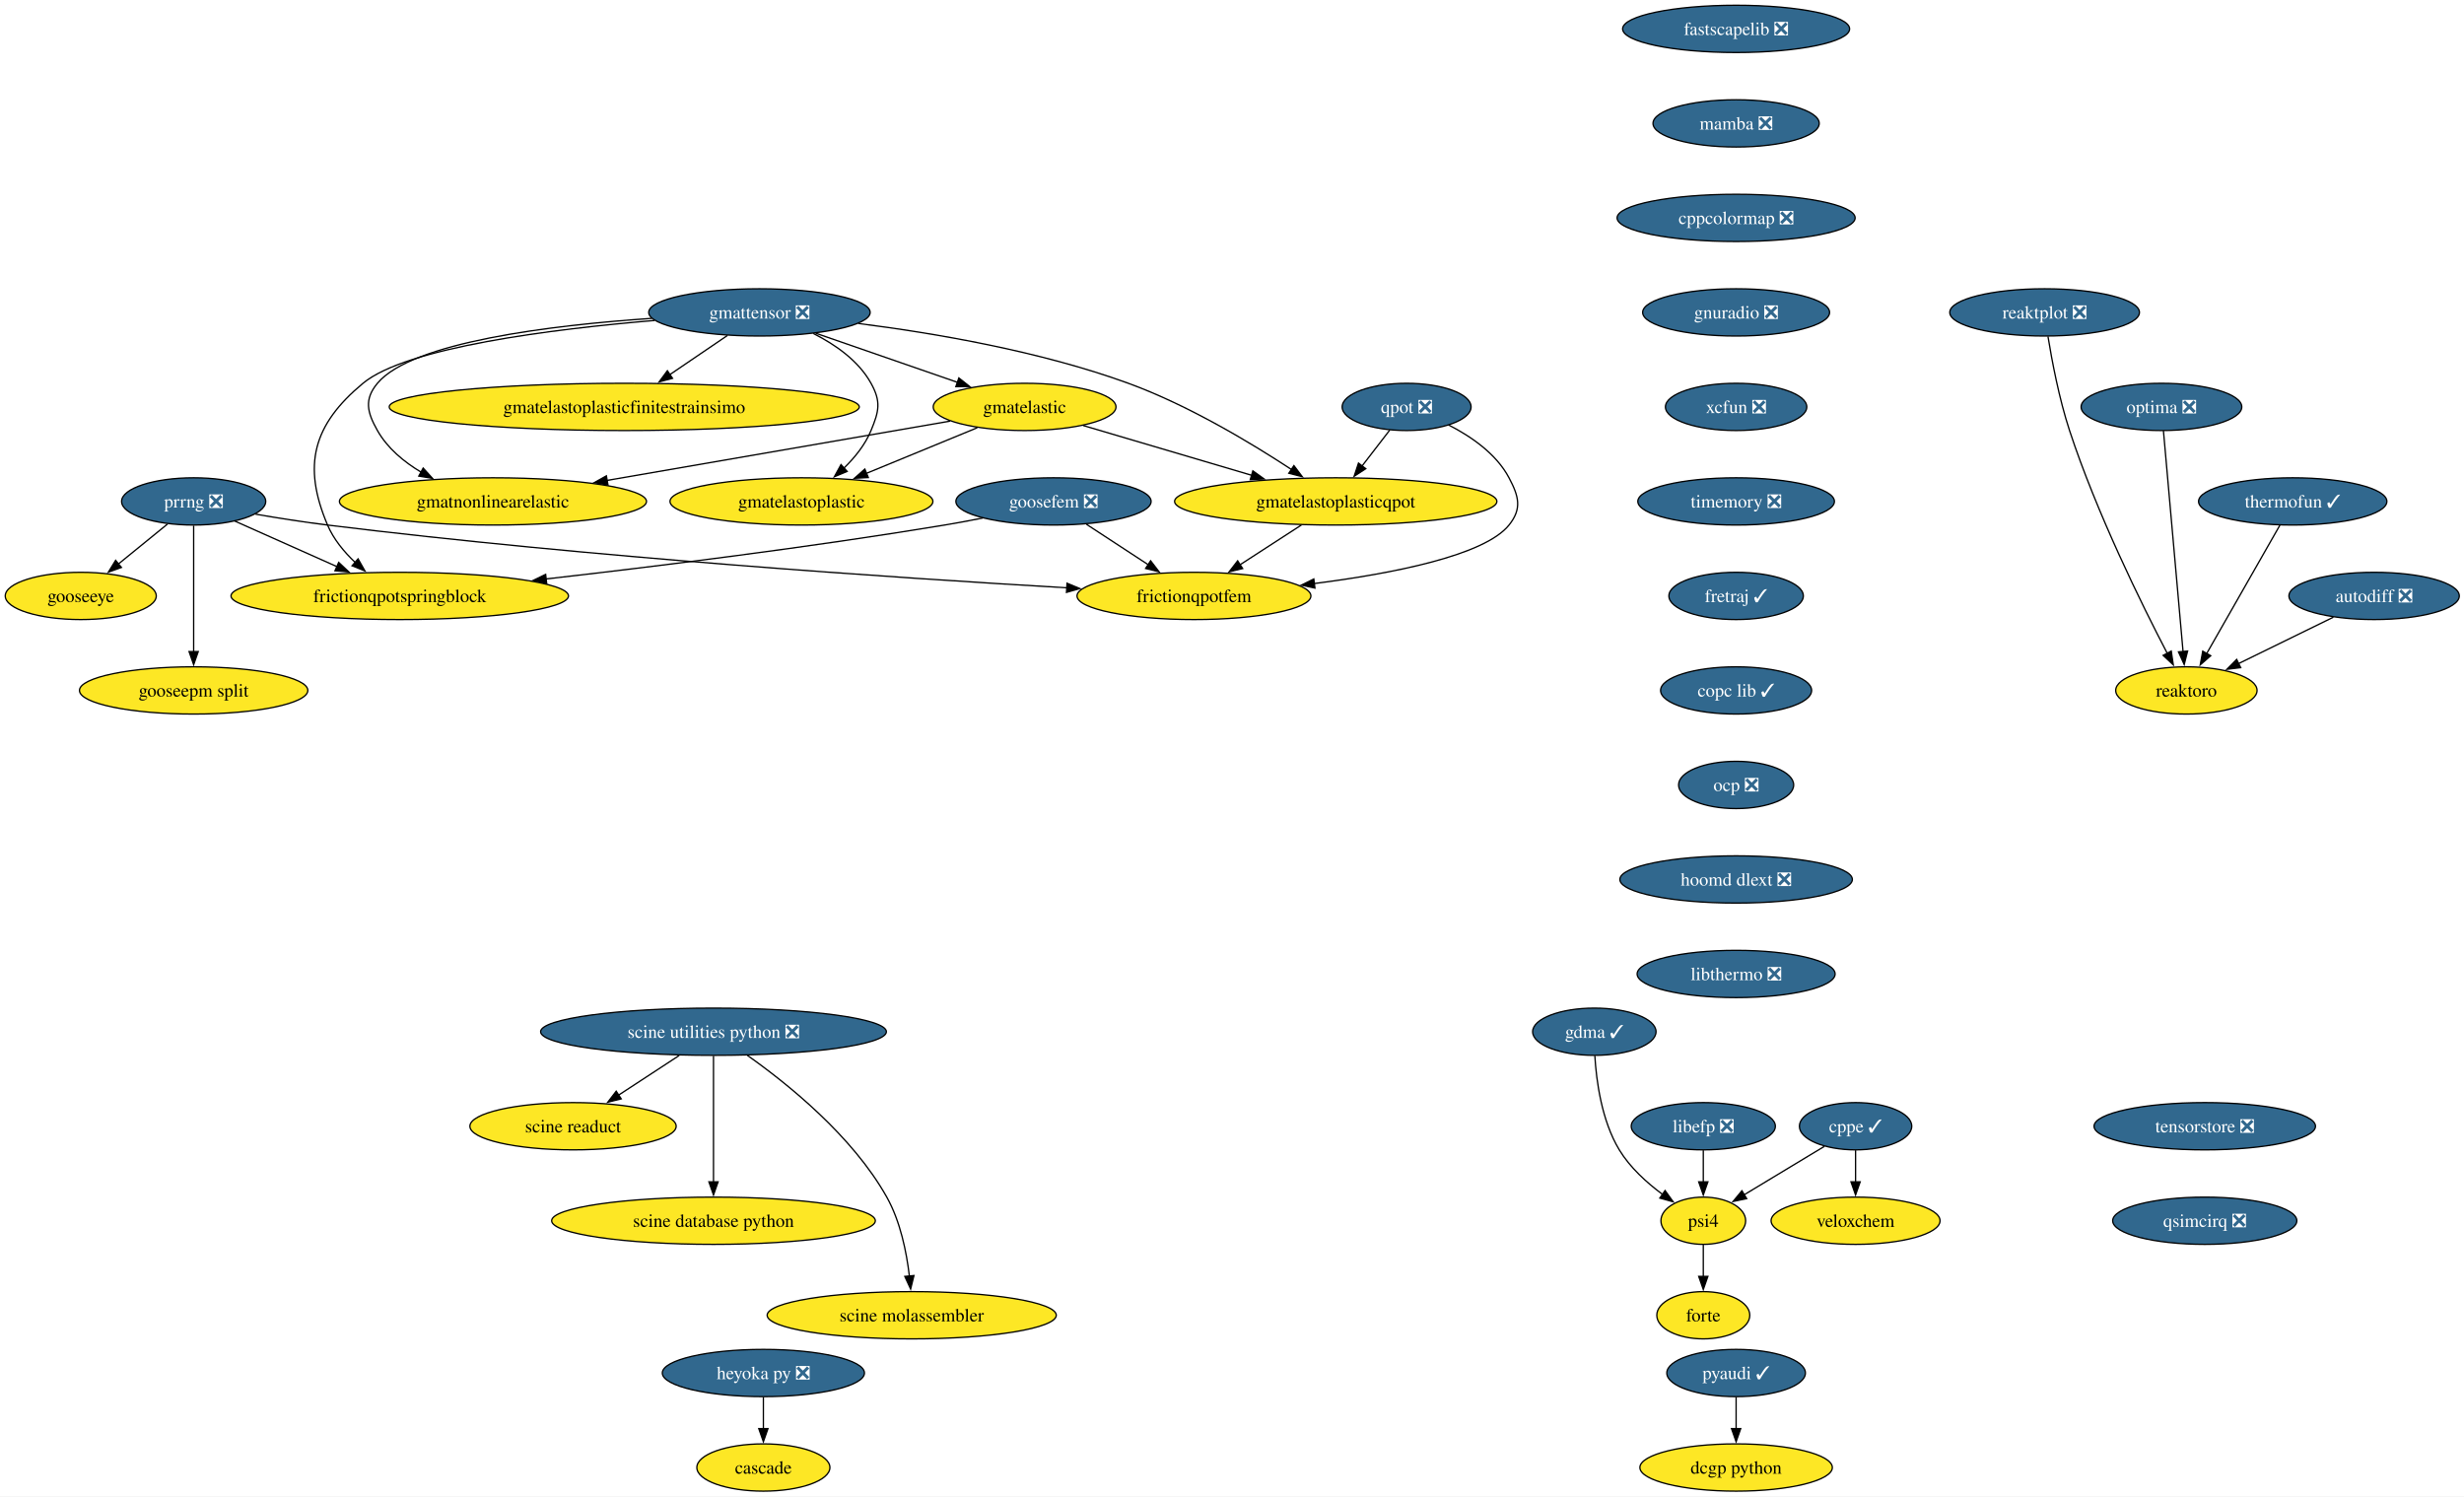
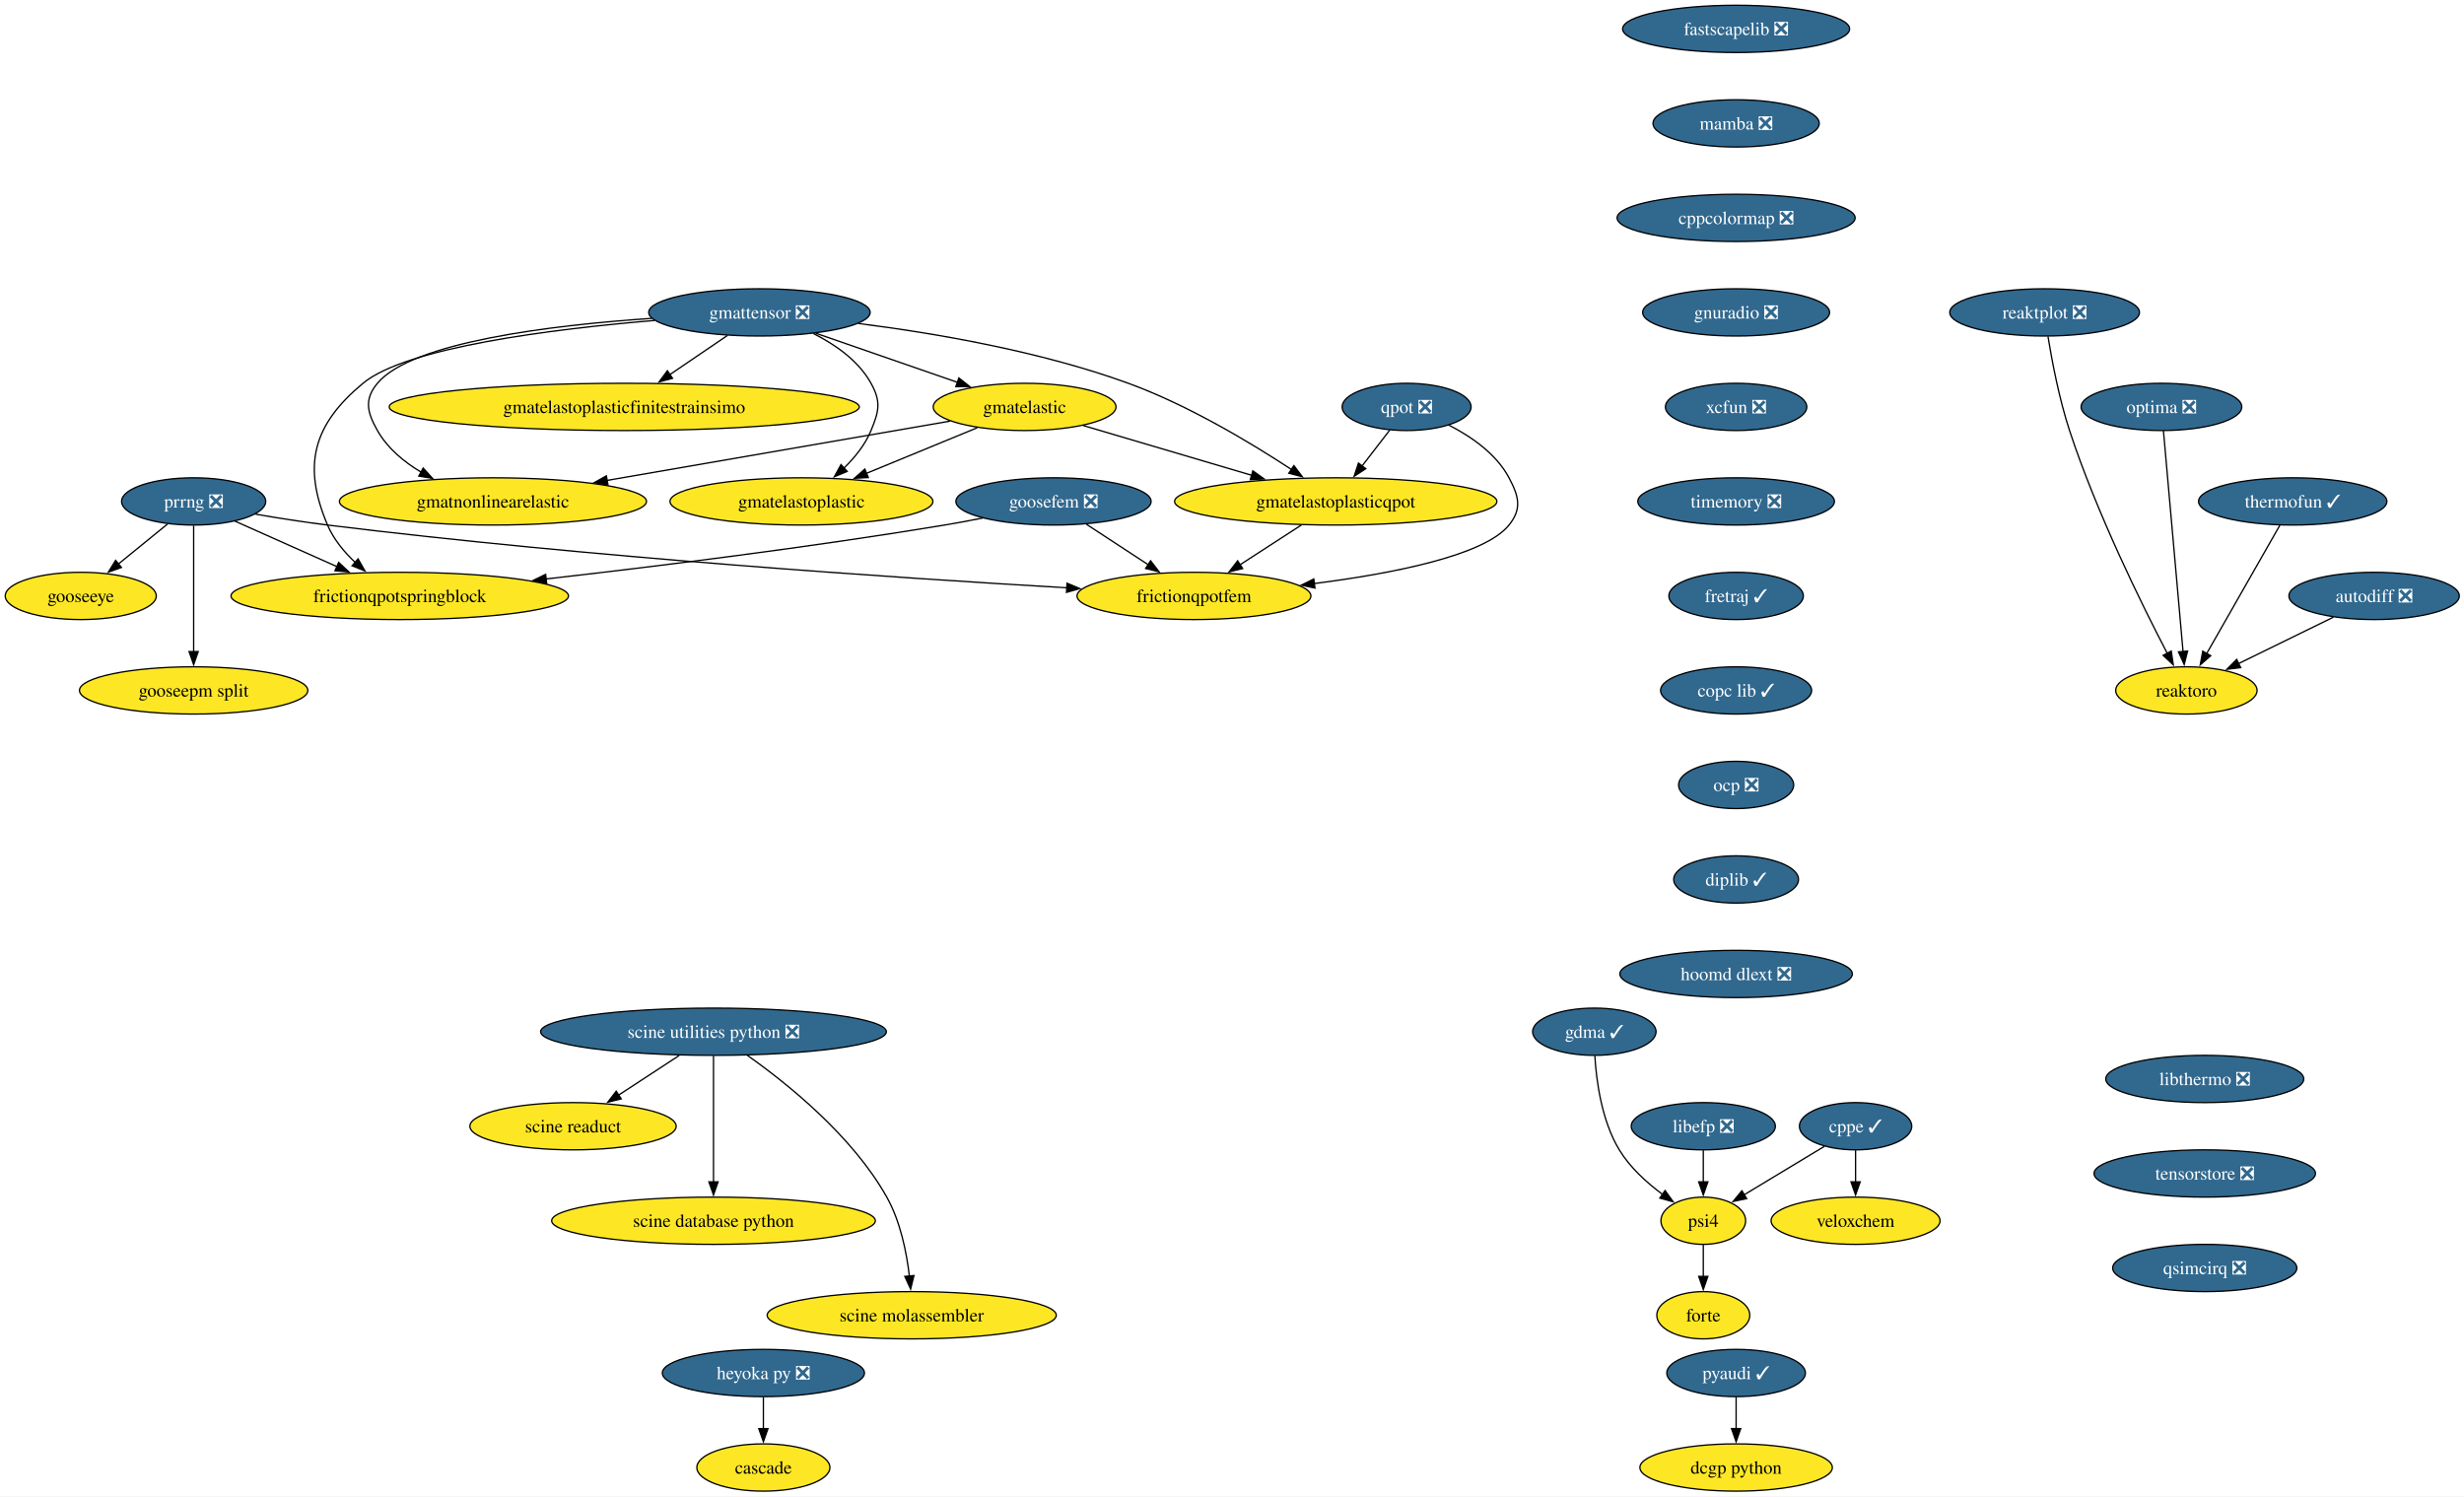
<svg xmlns="http://www.w3.org/2000/svg" xmlns:xlink="http://www.w3.org/1999/xlink" width="1877pt" height="1140pt" viewBox="0.00 0.00 1877.00 1140.00">
  <g id="graph0" class="graph" transform="scale(1 1) rotate(0) translate(4 1136)">
    <polygon fill="white" stroke="none" points="-4,4 -4,-1136 1873.41,-1136 1873.41,4 -4,4" />
    <g id="node1" class="node">
      <g id="a_node1">
        <a xlink:href="https://github.com/conda-forge/pyaudi-feedstock/pull/49" xlink:title="pyaudi ✓">
          <ellipse fill="#31688e" stroke="black" cx="1318.52" cy="-90" rx="52.79" ry="18" />
          <text xml:space="preserve" text-anchor="middle" x="1318.52" y="-85.33" font-family="Times,serif" font-size="14.00" fill="white">pyaudi ✓</text>
        </a>
      </g>
    </g>
    <g id="node2" class="node">
      <g id="a_node2">
        <a xlink:href="https://github.com/conda-forge/dcgp-python-feedstock" xlink:title="dcgp python">
          <ellipse fill="#fde725" stroke="black" cx="1318.52" cy="-18" rx="73.3" ry="18" />
          <text xml:space="preserve" text-anchor="middle" x="1318.52" y="-13.32" font-family="Times,serif" font-size="14.00">dcgp python</text>
        </a>
      </g>
    </g>
    <g id="edge1" class="edge">
      <path fill="none" stroke="black" d="M1318.52,-71.7C1318.52,-64.41 1318.52,-55.73 1318.52,-47.54" />
      <polygon fill="black" stroke="black" points="1322.02,-47.62 1318.52,-37.62 1315.02,-47.62 1322.02,-47.62" />
    </g>
    <g id="node3" class="node">
      <g id="a_node3">
        <a xlink:href="https://github.com/conda-forge/fastscapelib-feedstock/pull/22" xlink:title="fastscapelib ❎">
          <ellipse fill="#31688e" stroke="black" cx="1318.52" cy="-1114" rx="86.46" ry="18" />
          <text xml:space="preserve" text-anchor="middle" x="1318.52" y="-1109.33" font-family="Times,serif" font-size="14.00" fill="white">fastscapelib ❎</text>
        </a>
      </g>
    </g>
    <g id="node4" class="node">
      <g id="a_node4">
        <a xlink:href="https://github.com/conda-forge/mamba-feedstock/pull/337" xlink:title="mamba ❎">
          <ellipse fill="#31688e" stroke="black" cx="1318.52" cy="-1042" rx="63.31" ry="18" />
          <text xml:space="preserve" text-anchor="middle" x="1318.52" y="-1037.33" font-family="Times,serif" font-size="14.00" fill="white">mamba ❎</text>
        </a>
      </g>
    </g>
    <g id="node7" class="node">
      <g id="a_node7">
        <a xlink:href="https://github.com/conda-forge/cppcolormap-feedstock/pull/35" xlink:title="cppcolormap ❎">
          <ellipse fill="#31688e" stroke="black" cx="1318.52" cy="-970" rx="90.67" ry="18" />
          <text xml:space="preserve" text-anchor="middle" x="1318.52" y="-965.33" font-family="Times,serif" font-size="14.00" fill="white">cppcolormap ❎</text>
        </a>
      </g>
    </g>
    <g id="node5" class="node">
      <g id="a_node5">
        <a xlink:href="https://github.com/conda-forge/reaktoro-feedstock" xlink:title="reaktoro">
          <ellipse fill="#fde725" stroke="black" cx="1661.52" cy="-610" rx="53.84" ry="18" />
          <text xml:space="preserve" text-anchor="middle" x="1661.52" y="-605.33" font-family="Times,serif" font-size="14.00">reaktoro</text>
        </a>
      </g>
    </g>
    <g id="node6" class="node">
      <g id="a_node6">
        <a xlink:href="https://github.com/conda-forge/autodiff-feedstock/pull/65" xlink:title="autodiff ❎">
          <ellipse fill="#31688e" stroke="black" cx="1804.52" cy="-682" rx="64.89" ry="18" />
          <text xml:space="preserve" text-anchor="middle" x="1804.52" y="-677.33" font-family="Times,serif" font-size="14.00" fill="white">autodiff ❎</text>
        </a>
      </g>
    </g>
    <g id="edge3" class="edge">
      <path fill="none" stroke="black" d="M1773.49,-665.81C1752.26,-655.42 1723.94,-641.55 1701.09,-630.37" />
      <polygon fill="black" stroke="black" points="1702.9,-627.36 1692.38,-626.11 1699.83,-633.65 1702.9,-627.36" />
    </g>
    <g id="node9" class="node">
      <g id="a_node9">
        <a xlink:href="https://github.com/conda-forge/gnuradio-feedstock/pull/301" xlink:title="gnuradio ❎">
          <ellipse fill="#31688e" stroke="black" cx="1318.52" cy="-898" rx="71.2" ry="18" />
          <text xml:space="preserve" text-anchor="middle" x="1318.52" y="-893.33" font-family="Times,serif" font-size="14.00" fill="white">gnuradio ❎</text>
        </a>
      </g>
    </g>
    <g id="node8" class="node">
      <g id="a_node8">
        <a xlink:href="https://github.com/conda-forge/thermofun-feedstock/pull/62" xlink:title="thermofun ✓">
          <ellipse fill="#31688e" stroke="black" cx="1742.52" cy="-754" rx="71.73" ry="18" />
          <text xml:space="preserve" text-anchor="middle" x="1742.52" y="-749.33" font-family="Times,serif" font-size="14.00" fill="white">thermofun ✓</text>
        </a>
      </g>
    </g>
    <g id="edge5" class="edge">
      <path fill="none" stroke="black" d="M1732.75,-735.87C1718.89,-711.56 1693.36,-666.82 1676.93,-638.01" />
      <polygon fill="black" stroke="black" points="1680.07,-636.46 1672.08,-629.5 1673.99,-639.92 1680.07,-636.46" />
    </g>
    <g id="node11" class="node">
      <g id="a_node11">
        <a xlink:href="https://github.com/conda-forge/xcfun-feedstock/pull/20" xlink:title="xcfun ❎">
          <ellipse fill="#31688e" stroke="black" cx="1318.52" cy="-826" rx="53.84" ry="18" />
          <text xml:space="preserve" text-anchor="middle" x="1318.52" y="-821.33" font-family="Times,serif" font-size="14.00" fill="white">xcfun ❎</text>
        </a>
      </g>
    </g>
    <g id="node10" class="node">
      <g id="a_node10">
        <a xlink:href="https://github.com/conda-forge/gooseeye-feedstock" xlink:title="gooseeye">
          <ellipse fill="#fde725" stroke="black" cx="57.52" cy="-682" rx="57.52" ry="18" />
          <text xml:space="preserve" text-anchor="middle" x="57.52" y="-677.33" font-family="Times,serif" font-size="14.00">gooseeye</text>
        </a>
      </g>
    </g>
    <g id="node21" class="node">
      <g id="a_node21">
        <a xlink:href="https://github.com/conda-forge/timemory-feedstock/pull/22" xlink:title="timemory ❎">
          <ellipse fill="#31688e" stroke="black" cx="1318.52" cy="-754" rx="74.88" ry="18" />
          <text xml:space="preserve" text-anchor="middle" x="1318.52" y="-749.33" font-family="Times,serif" font-size="14.00" fill="white">timemory ❎</text>
        </a>
      </g>
    </g>
    <g id="node12" class="node">
      <g id="a_node12">
        <a xlink:href="https://github.com/conda-forge/gmatelastoplastic-feedstock" xlink:title="gmatelastoplastic">
          <ellipse fill="#fde725" stroke="black" cx="606.52" cy="-754" rx="100.14" ry="18" />
          <text xml:space="preserve" text-anchor="middle" x="606.52" y="-749.33" font-family="Times,serif" font-size="14.00">gmatelastoplastic</text>
        </a>
      </g>
    </g>
    <g id="node13" class="node">
      <g id="a_node13">
        <a xlink:href="https://github.com/conda-forge/gmatelastoplasticqpot-feedstock" xlink:title="gmatelastoplasticqpot">
          <ellipse fill="#fde725" stroke="black" cx="1013.52" cy="-754" rx="122.76" ry="18" />
          <text xml:space="preserve" text-anchor="middle" x="1013.52" y="-749.33" font-family="Times,serif" font-size="14.00">gmatelastoplasticqpot</text>
        </a>
      </g>
    </g>
    <g id="node14" class="node">
      <g id="a_node14">
        <a xlink:href="https://github.com/conda-forge/frictionqpotfem-feedstock" xlink:title="frictionqpotfem">
          <ellipse fill="#fde725" stroke="black" cx="905.52" cy="-682" rx="89.09" ry="18" />
          <text xml:space="preserve" text-anchor="middle" x="905.52" y="-677.33" font-family="Times,serif" font-size="14.00">frictionqpotfem</text>
        </a>
      </g>
    </g>
    <g id="edge8" class="edge">
      <path fill="none" stroke="black" d="M987.38,-736.05C973.35,-726.96 955.86,-715.63 940.65,-705.77" />
      <polygon fill="black" stroke="black" points="942.62,-702.87 932.32,-700.37 938.81,-708.75 942.62,-702.87" />
    </g>
    <g id="node15" class="node">
      <g id="a_node15">
        <a xlink:href="https://github.com/conda-forge/gmatelastoplasticfinitestrainsimo-feedstock" xlink:title="gmatelastoplasticfinitestrainsimo">
          <ellipse fill="#fde725" stroke="black" cx="471.52" cy="-826" rx="179.05" ry="18" />
          <text xml:space="preserve" text-anchor="middle" x="471.52" y="-821.33" font-family="Times,serif" font-size="14.00">gmatelastoplasticfinitestrainsimo</text>
        </a>
      </g>
    </g>
    <g id="node16" class="node">
      <g id="a_node16">
        <a xlink:href="https://github.com/conda-forge/gmatnonlinearelastic-feedstock" xlink:title="gmatnonlinearelastic">
          <ellipse fill="#fde725" stroke="black" cx="371.52" cy="-754" rx="116.97" ry="18" />
          <text xml:space="preserve" text-anchor="middle" x="371.52" y="-749.33" font-family="Times,serif" font-size="14.00">gmatnonlinearelastic</text>
        </a>
      </g>
    </g>
    <g id="node17" class="node">
      <g id="a_node17">
        <a xlink:href="https://github.com/conda-forge/gmatelastic-feedstock" xlink:title="gmatelastic">
          <ellipse fill="#fde725" stroke="black" cx="776.52" cy="-826" rx="69.62" ry="18" />
          <text xml:space="preserve" text-anchor="middle" x="776.52" y="-821.33" font-family="Times,serif" font-size="14.00">gmatelastic</text>
        </a>
      </g>
    </g>
    <g id="edge9" class="edge">
      <path fill="none" stroke="black" d="M740.47,-810.15C715.86,-800.02 682.95,-786.47 655.91,-775.34" />
      <polygon fill="black" stroke="black" points="657.46,-772.19 646.88,-771.62 654.8,-778.66 657.46,-772.19" />
    </g>
    <g id="edge10" class="edge">
      <path fill="none" stroke="black" d="M821.1,-811.83C857.33,-801.13 908.92,-785.89 949.56,-773.89" />
      <polygon fill="black" stroke="black" points="950.39,-777.3 958.99,-771.11 948.41,-770.58 950.39,-777.3" />
    </g>
    <g id="edge11" class="edge">
      <path fill="none" stroke="black" d="M719.78,-815.19C651.79,-803.44 537.17,-783.63 458.1,-769.96" />
      <polygon fill="black" stroke="black" points="459.13,-766.59 448.68,-768.34 457.93,-773.49 459.13,-766.59" />
    </g>
    <g id="node18" class="node">
      <g id="a_node18">
        <a xlink:href="https://github.com/conda-forge/goosefem-feedstock/pull/66" xlink:title="goosefem ❎">
          <ellipse fill="#31688e" stroke="black" cx="798.52" cy="-754" rx="74.36" ry="18" />
          <text xml:space="preserve" text-anchor="middle" x="798.52" y="-749.33" font-family="Times,serif" font-size="14.00" fill="white">goosefem ❎</text>
        </a>
      </g>
    </g>
    <g id="edge12" class="edge">
      <path fill="none" stroke="black" d="M823.61,-736.59C837.73,-727.35 855.56,-715.68 870.99,-705.59" />
      <polygon fill="black" stroke="black" points="872.5,-708.78 878.95,-700.38 868.67,-702.93 872.5,-708.78" />
    </g>
    <g id="node19" class="node">
      <g id="a_node19">
        <a xlink:href="https://github.com/conda-forge/frictionqpotspringblock-feedstock" xlink:title="frictionqpotspringblock">
          <ellipse fill="#fde725" stroke="black" cx="300.52" cy="-682" rx="128.55" ry="18" />
          <text xml:space="preserve" text-anchor="middle" x="300.52" y="-677.33" font-family="Times,serif" font-size="14.00">frictionqpotspringblock</text>
        </a>
      </g>
    </g>
    <g id="edge13" class="edge">
      <path fill="none" stroke="black" d="M744.61,-741.35C734.95,-739.43 724.95,-737.57 715.52,-736 613.11,-719 495.69,-704.46 411.94,-694.93" />
      <polygon fill="black" stroke="black" points="412.45,-691.47 402.12,-693.82 411.66,-698.42 412.45,-691.47" />
    </g>
    <g id="node20" class="node">
      <g id="a_node20">
        <a xlink:href="https://github.com/conda-forge/qpot-feedstock/pull/58" xlink:title="qpot ❎">
          <ellipse fill="#31688e" stroke="black" cx="1067.52" cy="-826" rx="49.1" ry="18" />
          <text xml:space="preserve" text-anchor="middle" x="1067.52" y="-821.33" font-family="Times,serif" font-size="14.00" fill="white">qpot ❎</text>
        </a>
      </g>
    </g>
    <g id="edge14" class="edge">
      <path fill="none" stroke="black" d="M1054.72,-808.41C1048.43,-800.25 1040.69,-790.22 1033.63,-781.07" />
      <polygon fill="black" stroke="black" points="1036.41,-778.93 1027.53,-773.15 1030.86,-783.21 1036.41,-778.93" />
    </g>
    <g id="edge15" class="edge">
      <path fill="none" stroke="black" d="M1099.57,-812.19C1116.52,-803.56 1135.79,-790.38 1145.52,-772 1153.01,-757.86 1155.54,-748.47 1145.52,-736 1126.82,-712.72 1056.81,-699.05 997.2,-691.44" />
      <polygon fill="black" stroke="black" points="997.68,-687.98 987.32,-690.23 996.82,-694.92 997.68,-687.98" />
    </g>
    <g id="node32" class="node">
      <g id="a_node32">
        <a xlink:href="https://github.com/conda-forge/fretraj-feedstock/pull/12" xlink:title="fretraj ✓">
          <ellipse fill="#31688e" stroke="black" cx="1318.52" cy="-682" rx="51.21" ry="18" />
          <text xml:space="preserve" text-anchor="middle" x="1318.52" y="-677.33" font-family="Times,serif" font-size="14.00" fill="white">fretraj ✓</text>
        </a>
      </g>
    </g>
    <g id="node22" class="node">
      <g id="a_node22">
        <a xlink:href="https://github.com/conda-forge/gmattensor-feedstock/pull/42" xlink:title="gmattensor ❎">
          <ellipse fill="#31688e" stroke="black" cx="574.52" cy="-898" rx="84.35" ry="18" />
          <text xml:space="preserve" text-anchor="middle" x="574.52" y="-893.33" font-family="Times,serif" font-size="14.00" fill="white">gmattensor ❎</text>
        </a>
      </g>
    </g>
    <g id="edge17" class="edge">
      <path fill="none" stroke="black" d="M615.53,-881.95C632.31,-873.52 649.99,-861.18 659.52,-844 667.29,-830.01 665.64,-822.78 659.52,-808 655.04,-797.18 647.16,-787.42 638.82,-779.31" />
      <polygon fill="black" stroke="black" points="641.34,-776.87 631.57,-772.78 636.66,-782.07 641.34,-776.87" />
    </g>
    <g id="edge18" class="edge">
      <path fill="none" stroke="black" d="M649.95,-889.55C707.57,-882.25 788.24,-868.54 855.52,-844 901.03,-827.4 948.9,-798.61 979.86,-778.28" />
      <polygon fill="black" stroke="black" points="981.65,-781.29 988.04,-772.84 977.77,-775.46 981.65,-781.29" />
    </g>
    <g id="edge19" class="edge">
      <path fill="none" stroke="black" d="M550.11,-880.41C536.94,-871.46 520.45,-860.25 505.99,-850.42" />
      <polygon fill="black" stroke="black" points="508.32,-847.78 498.08,-845.05 504.39,-853.57 508.32,-847.78" />
    </g>
    <g id="edge20" class="edge">
      <path fill="none" stroke="black" d="M492.47,-893.46C415.93,-888.24 309.72,-875.4 283.52,-844 273.27,-831.71 275.65,-821.93 283.52,-808 291.15,-794.51 303.74,-784.07 317.04,-776.16" />
      <polygon fill="black" stroke="black" points="318.36,-779.43 325.47,-771.57 315.01,-773.28 318.36,-779.43" />
    </g>
    <g id="edge21" class="edge">
      <path fill="none" stroke="black" d="M617.36,-882.15C649.02,-871.18 692.26,-856.2 725.67,-844.62" />
      <polygon fill="black" stroke="black" points="726.42,-848.07 734.72,-841.49 724.13,-841.45 726.42,-848.07" />
    </g>
    <g id="edge22" class="edge">
      <path fill="none" stroke="black" d="M494.61,-891.86C416.78,-885.32 305.54,-871.41 272.52,-844 234.45,-812.4 226.16,-781.53 245.52,-736 250.11,-725.2 258.1,-715.53 266.59,-707.51" />
      <polygon fill="black" stroke="black" points="268.77,-710.25 274,-701.04 264.17,-704.98 268.77,-710.25" />
    </g>
    <g id="node23" class="node">
      <g id="a_node23">
        <a xlink:href="https://github.com/conda-forge/cppe-feedstock/pull/27" xlink:title="cppe ✓">
          <ellipse fill="#31688e" stroke="black" cx="1409.52" cy="-278" rx="42.79" ry="18" />
          <text xml:space="preserve" text-anchor="middle" x="1409.52" y="-273.32" font-family="Times,serif" font-size="14.00" fill="white">cppe ✓</text>
        </a>
      </g>
    </g>
    <g id="node24" class="node">
      <g id="a_node24">
        <a xlink:href="https://github.com/conda-forge/veloxchem-feedstock" xlink:title="veloxchem">
          <ellipse fill="#fde725" stroke="black" cx="1409.52" cy="-206" rx="64.36" ry="18" />
          <text xml:space="preserve" text-anchor="middle" x="1409.52" y="-201.33" font-family="Times,serif" font-size="14.00">veloxchem</text>
        </a>
      </g>
    </g>
    <g id="edge23" class="edge">
      <path fill="none" stroke="black" d="M1409.52,-259.7C1409.52,-252.41 1409.52,-243.73 1409.52,-235.54" />
      <polygon fill="black" stroke="black" points="1413.02,-235.62 1409.52,-225.62 1406.02,-235.62 1413.02,-235.62" />
    </g>
    <g id="node25" class="node">
      <g id="a_node25">
        <a xlink:href="https://github.com/conda-forge/psi4-feedstock" xlink:title="psi4">
          <ellipse fill="#fde725" stroke="black" cx="1293.52" cy="-206" rx="32.27" ry="18" />
          <text xml:space="preserve" text-anchor="middle" x="1293.52" y="-201.33" font-family="Times,serif" font-size="14.00">psi4</text>
        </a>
      </g>
    </g>
    <g id="edge24" class="edge">
      <path fill="none" stroke="black" d="M1385.77,-262.67C1368.12,-252.02 1343.9,-237.4 1324.7,-225.81" />
      <polygon fill="black" stroke="black" points="1326.57,-222.85 1316.2,-220.68 1322.95,-228.85 1326.57,-222.85" />
    </g>
    <g id="node26" class="node">
      <g id="a_node26">
        <a xlink:href="https://github.com/conda-forge/forte-feedstock" xlink:title="forte">
          <ellipse fill="#fde725" stroke="black" cx="1293.52" cy="-134" rx="35.42" ry="18" />
          <text xml:space="preserve" text-anchor="middle" x="1293.52" y="-129.32" font-family="Times,serif" font-size="14.00">forte</text>
        </a>
      </g>
    </g>
    <g id="edge25" class="edge">
      <path fill="none" stroke="black" d="M1293.52,-187.7C1293.52,-180.41 1293.52,-171.73 1293.52,-163.54" />
      <polygon fill="black" stroke="black" points="1297.02,-163.62 1293.52,-153.62 1290.02,-163.62 1297.02,-163.62" />
    </g>
    <g id="node27" class="node">
      <g id="a_node27">
        <a xlink:href="https://github.com/conda-forge/heyoka.py-feedstock/pull/108" xlink:title="heyoka py ❎">
          <ellipse fill="#31688e" stroke="black" cx="577.52" cy="-90" rx="76.99" ry="18" />
          <text xml:space="preserve" text-anchor="middle" x="577.52" y="-85.33" font-family="Times,serif" font-size="14.00" fill="white">heyoka py ❎</text>
        </a>
      </g>
    </g>
    <g id="node28" class="node">
      <g id="a_node28">
        <a xlink:href="https://github.com/conda-forge/cascade-feedstock" xlink:title="cascade">
          <ellipse fill="#fde725" stroke="black" cx="577.52" cy="-18" rx="50.68" ry="18" />
          <text xml:space="preserve" text-anchor="middle" x="577.52" y="-13.32" font-family="Times,serif" font-size="14.00">cascade</text>
        </a>
      </g>
    </g>
    <g id="edge26" class="edge">
      <path fill="none" stroke="black" d="M577.52,-71.7C577.52,-64.41 577.52,-55.73 577.52,-47.54" />
      <polygon fill="black" stroke="black" points="581.02,-47.62 577.52,-37.62 574.02,-47.62 581.02,-47.62" />
    </g>
    <g id="node29" class="node">
      <g id="a_node29">
        <a xlink:href="https://github.com/conda-forge/prrng-feedstock/pull/67" xlink:title="prrng ❎">
          <ellipse fill="#31688e" stroke="black" cx="143.52" cy="-754" rx="54.89" ry="18" />
          <text xml:space="preserve" text-anchor="middle" x="143.52" y="-749.33" font-family="Times,serif" font-size="14.00" fill="white">prrng ❎</text>
        </a>
      </g>
    </g>
    <g id="edge27" class="edge">
      <path fill="none" stroke="black" d="M123.58,-736.76C112.4,-727.66 98.26,-716.16 85.94,-706.13" />
      <polygon fill="black" stroke="black" points="88.5,-703.7 78.53,-700.1 84.08,-709.13 88.5,-703.7" />
    </g>
    <g id="edge28" class="edge">
      <path fill="none" stroke="black" d="M190.63,-744.29C207.85,-741.33 227.53,-738.22 245.52,-736 445,-711.41 679.88,-695.69 808.74,-688.19" />
      <polygon fill="black" stroke="black" points="808.82,-691.69 818.6,-687.62 808.42,-684.7 808.82,-691.69" />
    </g>
    <g id="edge29" class="edge">
      <path fill="none" stroke="black" d="M174.92,-739C197.15,-729.09 227.39,-715.61 252.63,-704.35" />
      <polygon fill="black" stroke="black" points="254.01,-707.57 261.72,-700.3 251.16,-701.18 254.01,-707.57" />
    </g>
    <g id="node30" class="node">
      <g id="a_node30">
        <a xlink:href="https://github.com/conda-forge/gooseepm-split-feedstock" xlink:title="gooseepm split">
          <ellipse fill="#fde725" stroke="black" cx="143.52" cy="-610" rx="86.98" ry="18" />
          <text xml:space="preserve" text-anchor="middle" x="143.52" y="-605.33" font-family="Times,serif" font-size="14.00">gooseepm split</text>
        </a>
      </g>
    </g>
    <g id="edge30" class="edge">
      <path fill="none" stroke="black" d="M143.52,-735.59C143.52,-711.61 143.52,-668.14 143.52,-639.42" />
      <polygon fill="black" stroke="black" points="147.02,-639.62 143.52,-629.62 140.02,-639.62 147.02,-639.62" />
    </g>
    <g id="node31" class="node">
      <g id="a_node31">
        <a xlink:href="https://github.com/conda-forge/optima-feedstock/pull/44" xlink:title="optima ❎">
          <ellipse fill="#31688e" stroke="black" cx="1642.52" cy="-826" rx="61.2" ry="18" />
          <text xml:space="preserve" text-anchor="middle" x="1642.52" y="-821.33" font-family="Times,serif" font-size="14.00" fill="white">optima ❎</text>
        </a>
      </g>
    </g>
    <g id="edge31" class="edge">
      <path fill="none" stroke="black" d="M1644.04,-807.85C1647.3,-771.14 1654.98,-684.66 1658.99,-639.53" />
      <polygon fill="black" stroke="black" points="1662.46,-640.01 1659.86,-629.74 1655.49,-639.39 1662.46,-640.01" />
    </g>
    <g id="node33" class="node">
      <g id="a_node33">
        <a xlink:href="https://github.com/conda-forge/copc-lib-feedstock/pull/35" xlink:title="copc lib ✓">
          <ellipse fill="#31688e" stroke="black" cx="1318.52" cy="-610" rx="57.52" ry="18" />
          <text xml:space="preserve" text-anchor="middle" x="1318.52" y="-605.33" font-family="Times,serif" font-size="14.00" fill="white">copc lib ✓</text>
        </a>
      </g>
    </g>
    <g id="node34" class="node">
      <g id="a_node34">
        <a xlink:href="https://github.com/conda-forge/ocp-feedstock/pull/66" xlink:title="ocp ❎">
          <ellipse fill="#31688e" stroke="black" cx="1318.52" cy="-538" rx="43.84" ry="18" />
          <text xml:space="preserve" text-anchor="middle" x="1318.52" y="-533.33" font-family="Times,serif" font-size="14.00" fill="white">ocp ❎</text>
        </a>
      </g>
    </g>
    <g id="node35" class="node">
      <g id="a_node35">
+         <a xlink:href="https://github.com/conda-forge/diplib-feedstock/pull/19" xlink:title="diplib ✓">
+           <ellipse fill="#31688e" stroke="black" cx="1318.52" cy="-466" rx="47.53" ry="18" />
+           <text xml:space="preserve" text-anchor="middle" x="1318.52" y="-461.32" font-family="Times,serif" font-size="14.00" fill="white">diplib ✓</text>
+         </a>
+       </g>
+     </g>
+     <g id="node40" class="node">
+       <g id="a_node40">
        <a xlink:href="https://github.com/conda-forge/hoomd-dlext-feedstock/pull/17" xlink:title="hoomd dlext ❎">
-           <ellipse fill="#31688e" stroke="black" cx="1318.52" cy="-466" rx="88.56" ry="18" />
-           <text xml:space="preserve" text-anchor="middle" x="1318.52" y="-461.32" font-family="Times,serif" font-size="14.00" fill="white">hoomd dlext ❎</text>
-         </a>
-       </g>
-     </g>
-     <g id="node41" class="node">
-       <g id="a_node41">
-         <a xlink:href="https://github.com/conda-forge/libthermo-feedstock/pull/20" xlink:title="libthermo ❎">
-           <ellipse fill="#31688e" stroke="black" cx="1318.52" cy="-394" rx="75.41" ry="18" />
-           <text xml:space="preserve" text-anchor="middle" x="1318.52" y="-389.32" font-family="Times,serif" font-size="14.00" fill="white">libthermo ❎</text>
+           <ellipse fill="#31688e" stroke="black" cx="1318.52" cy="-394" rx="88.56" ry="18" />
+           <text xml:space="preserve" text-anchor="middle" x="1318.52" y="-389.32" font-family="Times,serif" font-size="14.00" fill="white">hoomd dlext ❎</text>
        </a>
      </g>
    </g>
    <g id="node36" class="node">
      <g id="a_node36">
        <a xlink:href="https://github.com/conda-forge/scine-utilities-python-feedstock/pull/21" xlink:title="scine utilities python ❎">
          <ellipse fill="#31688e" stroke="black" cx="539.52" cy="-350" rx="131.7" ry="18" />
          <text xml:space="preserve" text-anchor="middle" x="539.52" y="-345.32" font-family="Times,serif" font-size="14.00" fill="white">scine utilities python ❎</text>
        </a>
      </g>
    </g>
    <g id="node37" class="node">
      <g id="a_node37">
        <a xlink:href="https://github.com/conda-forge/scine-readuct-feedstock" xlink:title="scine readuct">
          <ellipse fill="#fde725" stroke="black" cx="432.52" cy="-278" rx="78.57" ry="18" />
          <text xml:space="preserve" text-anchor="middle" x="432.52" y="-273.32" font-family="Times,serif" font-size="14.00">scine readuct</text>
        </a>
      </g>
    </g>
    <g id="edge36" class="edge">
      <path fill="none" stroke="black" d="M513.35,-331.88C499.44,-322.78 482.17,-311.48 467.16,-301.66" />
      <polygon fill="black" stroke="black" points="469.24,-298.84 458.96,-296.29 465.41,-304.7 469.24,-298.84" />
    </g>
    <g id="node38" class="node">
      <g id="a_node38">
        <a xlink:href="https://github.com/conda-forge/scine-database-python-feedstock" xlink:title="scine database python">
          <ellipse fill="#fde725" stroke="black" cx="539.52" cy="-206" rx="123.29" ry="18" />
          <text xml:space="preserve" text-anchor="middle" x="539.52" y="-201.33" font-family="Times,serif" font-size="14.00">scine database python</text>
        </a>
      </g>
    </g>
    <g id="edge37" class="edge">
      <path fill="none" stroke="black" d="M539.52,-331.59C539.52,-307.61 539.52,-264.14 539.52,-235.42" />
      <polygon fill="black" stroke="black" points="543.02,-235.62 539.52,-225.62 536.02,-235.62 543.02,-235.62" />
    </g>
    <g id="node39" class="node">
      <g id="a_node39">
        <a xlink:href="https://github.com/conda-forge/scine-molassembler-feedstock" xlink:title="scine molassembler">
          <ellipse fill="#fde725" stroke="black" cx="690.52" cy="-134" rx="110.13" ry="18" />
          <text xml:space="preserve" text-anchor="middle" x="690.52" y="-129.32" font-family="Times,serif" font-size="14.00">scine molassembler</text>
        </a>
      </g>
    </g>
    <g id="edge38" class="edge">
      <path fill="none" stroke="black" d="M565.31,-332C595.67,-310.56 645.26,-270.79 671.52,-224 681.88,-205.55 686.6,-182.06 688.74,-163.84" />
      <polygon fill="black" stroke="black" points="692.22,-164.26 689.69,-153.97 685.25,-163.59 692.22,-164.26" />
    </g>
-     <g id="node40" class="node">
-       <g id="a_node40">
+     <g id="node41" class="node">
+       <g id="a_node41">
        <a xlink:href="https://github.com/conda-forge/reaktplot-feedstock/pull/13" xlink:title="reaktplot ❎">
          <ellipse fill="#31688e" stroke="black" cx="1553.52" cy="-898" rx="72.25" ry="18" />
          <text xml:space="preserve" text-anchor="middle" x="1553.52" y="-893.33" font-family="Times,serif" font-size="14.00" fill="white">reaktplot ❎</text>
        </a>
      </g>
    </g>
-     <g id="edge39" class="edge">
+     <g id="edge40" class="edge">
      <path fill="none" stroke="black" d="M1556.09,-879.65C1559.05,-861.5 1564.53,-832.32 1572.52,-808 1593.15,-745.2 1627.51,-675.57 1646.96,-638.23" />
      <polygon fill="black" stroke="black" points="1649.99,-639.98 1651.55,-629.5 1643.8,-636.72 1649.99,-639.98" />
    </g>
    <g id="node42" class="node">
      <g id="a_node42">
+         <a xlink:href="https://github.com/conda-forge/libthermo-feedstock/pull/20" xlink:title="libthermo ❎">
+           <ellipse fill="#31688e" stroke="black" cx="1675.52" cy="-314" rx="75.41" ry="18" />
+           <text xml:space="preserve" text-anchor="middle" x="1675.52" y="-309.32" font-family="Times,serif" font-size="14.00" fill="white">libthermo ❎</text>
+         </a>
+       </g>
+     </g>
+     <g id="node43" class="node">
+       <g id="a_node43">
+         <a xlink:href="https://github.com/conda-forge/tensorstore-feedstock/pull/57" xlink:title="tensorstore ❎">
+           <ellipse fill="#31688e" stroke="black" cx="1675.52" cy="-242" rx="84.35" ry="18" />
+           <text xml:space="preserve" text-anchor="middle" x="1675.52" y="-237.32" font-family="Times,serif" font-size="14.00" fill="white">tensorstore ❎</text>
+         </a>
+       </g>
+     </g>
+     <g id="node46" class="node">
+       <g id="a_node46">
+         <a xlink:href="https://github.com/conda-forge/qsimcirq-feedstock/pull/30" xlink:title="qsimcirq ❎">
+           <ellipse fill="#31688e" stroke="black" cx="1675.52" cy="-170" rx="70.15" ry="18" />
+           <text xml:space="preserve" text-anchor="middle" x="1675.52" y="-165.32" font-family="Times,serif" font-size="14.00" fill="white">qsimcirq ❎</text>
+         </a>
+       </g>
+     </g>
+     <g id="node44" class="node">
+       <g id="a_node44">
        <a xlink:href="https://github.com/conda-forge/libefp-feedstock/pull/11" xlink:title="libefp ❎">
          <ellipse fill="#31688e" stroke="black" cx="1293.52" cy="-278" rx="54.89" ry="18" />
          <text xml:space="preserve" text-anchor="middle" x="1293.52" y="-273.32" font-family="Times,serif" font-size="14.00" fill="white">libefp ❎</text>
        </a>
      </g>
    </g>
-     <g id="edge41" class="edge">
+     <g id="edge42" class="edge">
      <path fill="none" stroke="black" d="M1293.52,-259.7C1293.52,-252.41 1293.52,-243.73 1293.52,-235.54" />
      <polygon fill="black" stroke="black" points="1297.02,-235.62 1293.52,-225.62 1290.02,-235.62 1297.02,-235.62" />
    </g>
-     <g id="node43" class="node">
-       <g id="a_node43">
+     <g id="node45" class="node">
+       <g id="a_node45">
        <a xlink:href="https://github.com/conda-forge/gdma-feedstock/pull/13" xlink:title="gdma ✓">
          <ellipse fill="#31688e" stroke="black" cx="1210.52" cy="-350" rx="47" ry="18" />
          <text xml:space="preserve" text-anchor="middle" x="1210.52" y="-345.32" font-family="Times,serif" font-size="14.00" fill="white">gdma ✓</text>
        </a>
      </g>
    </g>
-     <g id="edge42" class="edge">
+     <g id="edge43" class="edge">
      <path fill="none" stroke="black" d="M1210.9,-331.71C1212.02,-312.82 1216.01,-282.3 1229.52,-260 1237.66,-246.56 1250.46,-234.97 1262.47,-226.08" />
      <polygon fill="black" stroke="black" points="1264.4,-229.01 1270.6,-220.41 1260.39,-223.26 1264.4,-229.01" />
    </g>
-     <g id="node44" class="node">
-       <g id="a_node44">
-         <a xlink:href="https://github.com/conda-forge/tensorstore-feedstock/pull/57" xlink:title="tensorstore ❎">
-           <ellipse fill="#31688e" stroke="black" cx="1675.52" cy="-278" rx="84.35" ry="18" />
-           <text xml:space="preserve" text-anchor="middle" x="1675.52" y="-273.32" font-family="Times,serif" font-size="14.00" fill="white">tensorstore ❎</text>
-         </a>
-       </g>
-     </g>
-     <g id="node45" class="node">
-       <g id="a_node45">
-         <a xlink:href="https://github.com/conda-forge/qsimcirq-feedstock/pull/30" xlink:title="qsimcirq ❎">
-           <ellipse fill="#31688e" stroke="black" cx="1675.52" cy="-206" rx="70.15" ry="18" />
-           <text xml:space="preserve" text-anchor="middle" x="1675.52" y="-201.32" font-family="Times,serif" font-size="14.00" fill="white">qsimcirq ❎</text>
-         </a>
-       </g>
-     </g>
  </g>
</svg>
